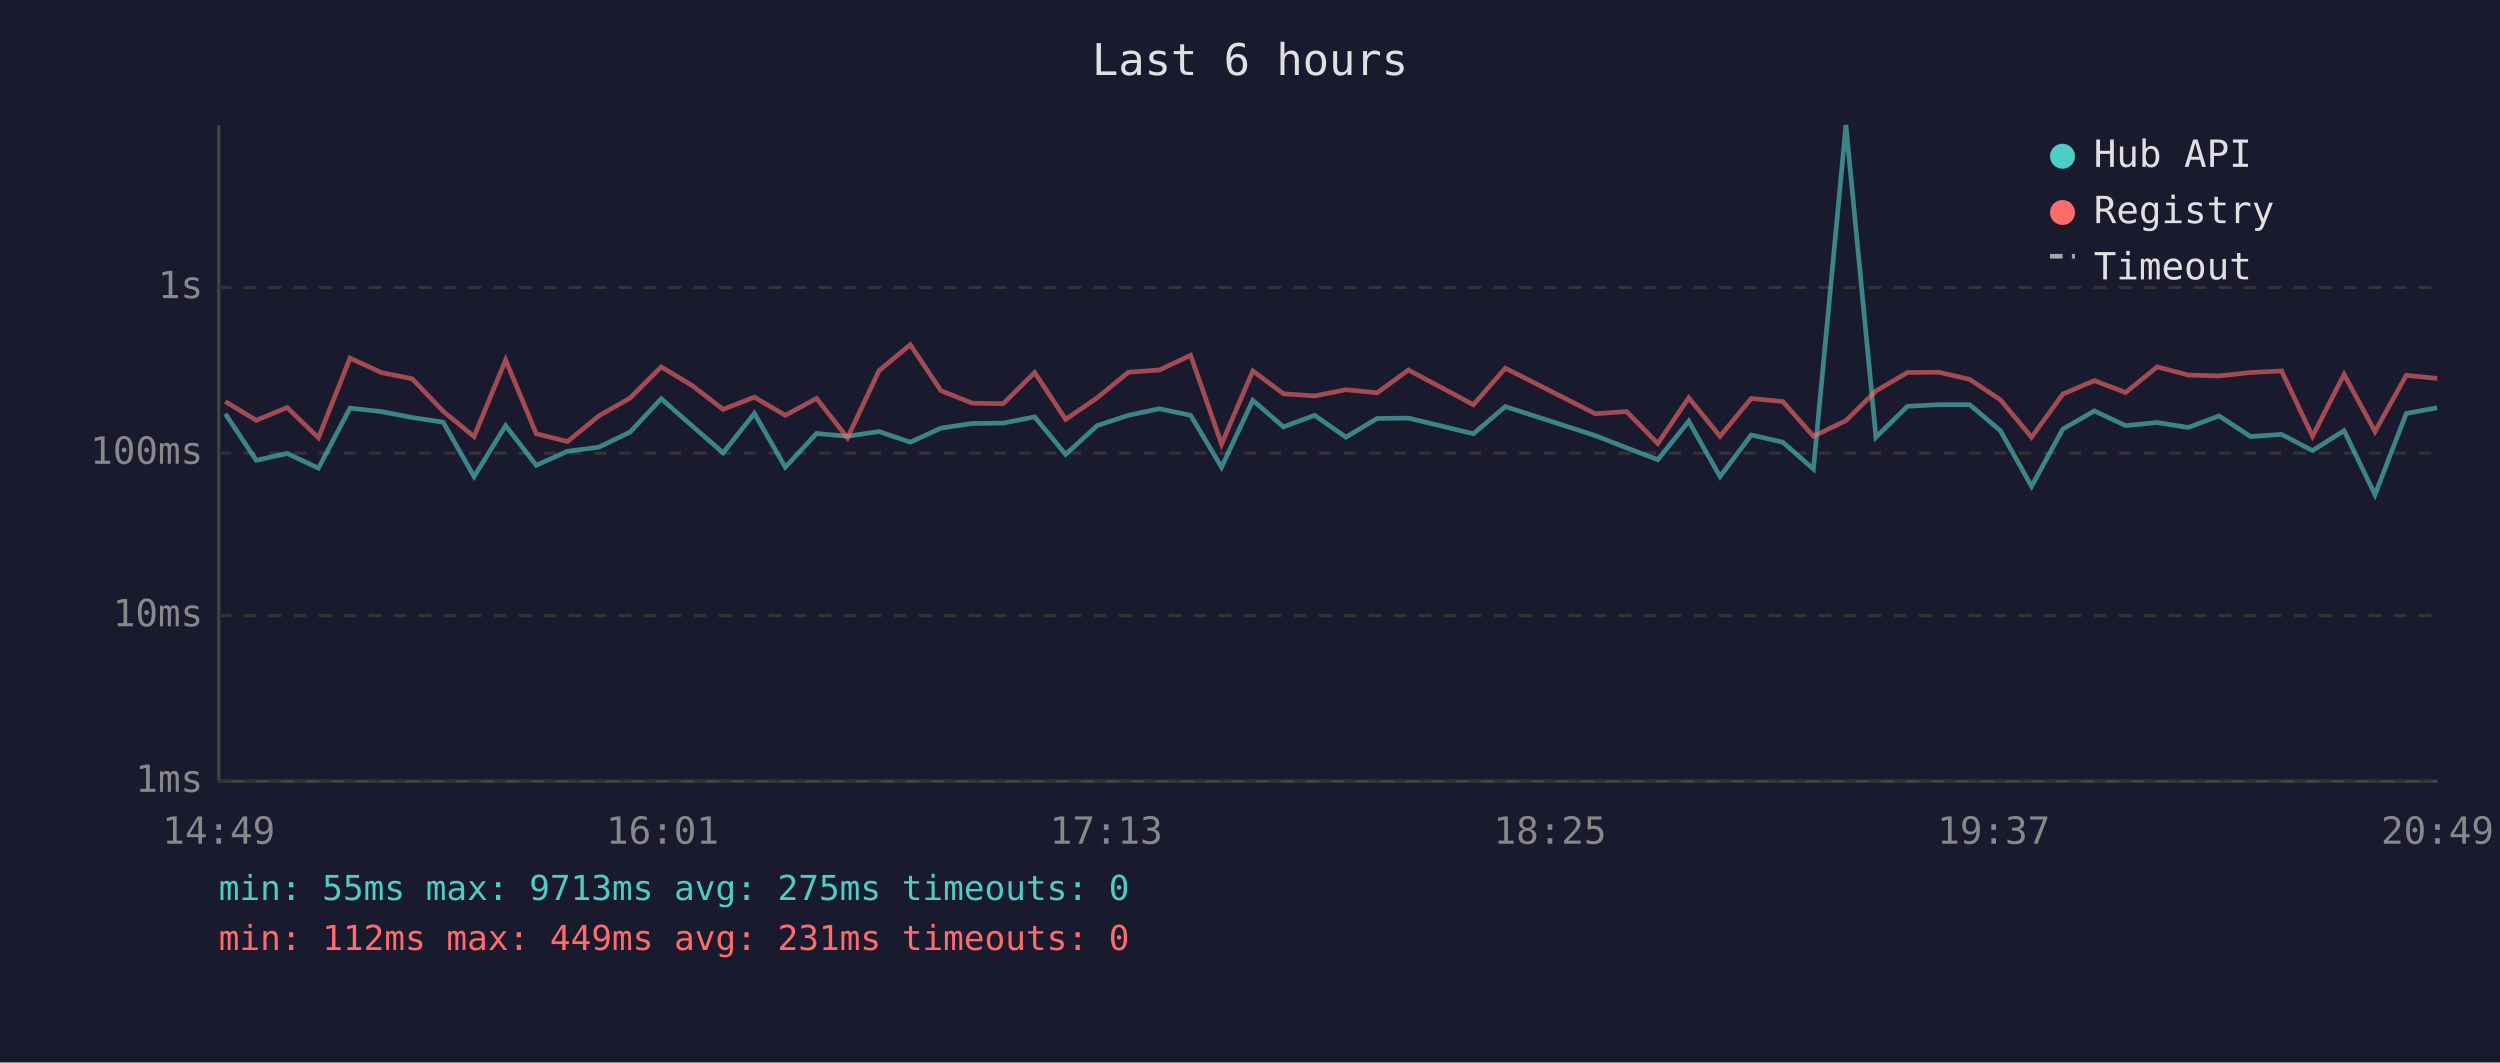
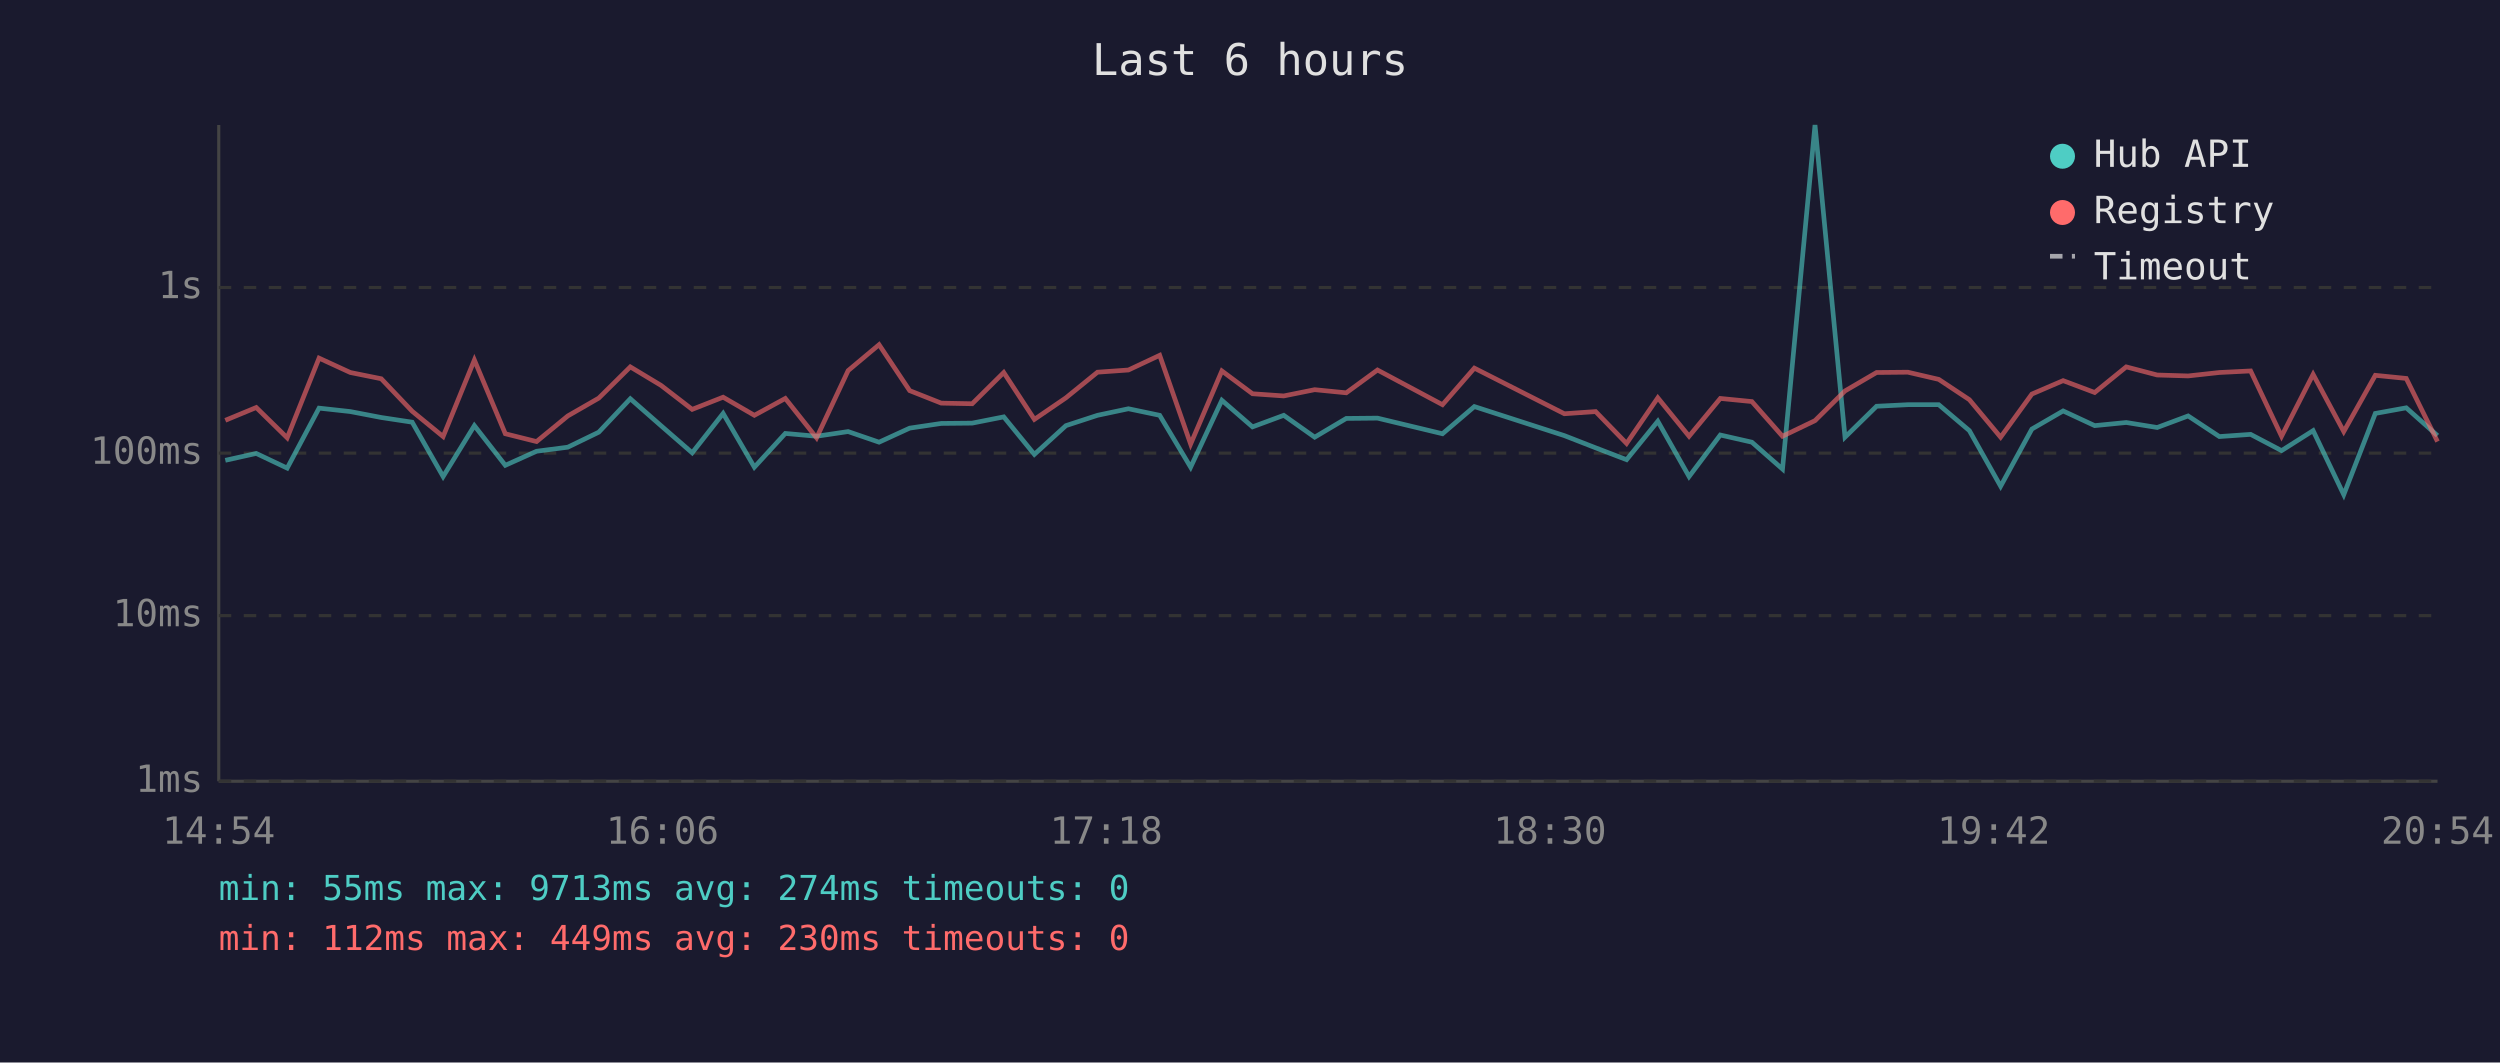
<svg xmlns="http://www.w3.org/2000/svg" viewBox="0 0 800 340" font-family="monospace" font-size="12">
  <rect width="800" height="340" fill="#1a1a2e" />
  <text x="400" y="24" fill="#e0e0e0" font-size="14" text-anchor="middle">Last 6 hours</text>
  <line x1="70" y1="40" x2="70" y2="250" stroke="#444" stroke-width="1" />
  <line x1="70" y1="250" x2="780" y2="250" stroke="#444" stroke-width="1" />
  <line x1="70" y1="250" x2="780" y2="250" stroke="#333" stroke-width="1" stroke-dasharray="4" />
  <text x="65" y="250" fill="#888" text-anchor="end" dominant-baseline="middle">1ms</text>
  <line x1="70" y1="197" x2="780" y2="197" stroke="#333" stroke-width="1" stroke-dasharray="4" />
  <text x="65" y="197" fill="#888" text-anchor="end" dominant-baseline="middle">10ms</text>
  <line x1="70" y1="145" x2="780" y2="145" stroke="#333" stroke-width="1" stroke-dasharray="4" />
  <text x="65" y="145" fill="#888" text-anchor="end" dominant-baseline="middle">100ms</text>
  <line x1="70" y1="92" x2="780" y2="92" stroke="#333" stroke-width="1" stroke-dasharray="4" />
  <text x="65" y="92" fill="#888" text-anchor="end" dominant-baseline="middle">1s</text>
-   <text x="70" y="270" fill="#888" text-anchor="middle">14:49</text>
-   <text x="212" y="270" fill="#888" text-anchor="middle">16:01</text>
-   <text x="354" y="270" fill="#888" text-anchor="middle">17:13</text>
-   <text x="496" y="270" fill="#888" text-anchor="middle">18:25</text>
-   <text x="638" y="270" fill="#888" text-anchor="middle">19:37</text>
-   <text x="780" y="270" fill="#888" text-anchor="middle">20:49</text>
-   <polyline points="72.1,132.4 82.0,147.3 91.9,145.1 101.9,149.8 112.0,130.6 122.0,131.7 131.9,133.6 141.8,135.1 151.7,152.5 161.8,136.2 171.6,148.9 181.6,144.4 191.6,143.1 201.6,138.3 211.6,127.6 221.4,136.2 231.4,144.9 241.4,132.3 251.3,149.5 261.3,138.7 271.2,139.6 281.3,138.1 291.3,141.5 301.1,137.0 311.1,135.5 321.0,135.4 331.1,133.4 341.0,145.4 351.1,136.2 361.1,132.9 371.0,130.8 381.0,132.9 390.9,149.5 400.9,128.1 410.7,136.6 420.7,132.9 430.7,139.9 440.7,133.9 450.7,133.8 471.5,138.8 481.7,130.1 510.5,139.4 520.5,143.3 530.5,147.1 540.4,134.8 550.4,152.5 560.4,139.2 570.5,141.5 580.3,150.1 590.7,40.0 600.3,139.9 610.4,130.0 620.4,129.5 630.3,129.5 640.1,137.8 650.1,155.6 660.1,137.3 670.2,131.5 680.2,136.2 690.3,135.2 700.2,136.8 710.1,133.1 720.2,139.7 730.1,139.0 740.0,144.2 750.1,137.8 760.0,158.3 770.0,132.3 779.9,130.5" fill="none" stroke="#4ecdc4" stroke-width="1.5" opacity="0.6" />
-   <polyline points="72.1,128.5 82.0,134.5 91.9,130.4 101.9,140.1 112.0,114.6 122.0,119.2 131.9,121.2 141.8,131.6 151.7,139.7 161.8,115.2 171.6,138.8 181.6,141.3 191.6,133.1 201.6,127.4 211.6,117.4 221.4,123.3 231.4,131.0 241.4,127.1 251.3,132.9 261.3,127.5 271.2,140.1 281.3,118.6 291.3,110.3 301.1,125.0 311.1,129.0 321.0,129.2 331.1,119.2 341.0,134.2 351.1,127.3 361.1,119.1 371.0,118.4 381.0,113.7 390.9,142.1 400.9,118.7 410.7,126.0 420.7,126.7 430.7,124.7 440.7,125.7 450.7,118.4 471.5,129.5 481.7,117.8 510.5,132.4 520.5,131.7 530.5,141.9 540.4,127.3 550.4,139.6 560.4,127.5 570.5,128.5 580.3,139.6 590.7,134.6 600.3,125.1 610.4,119.2 620.4,119.1 630.3,121.4 640.1,127.9 650.1,139.9 660.1,126.1 670.2,121.8 680.2,125.6 690.3,117.4 700.2,120.0 710.1,120.3 720.2,119.2 730.1,118.7 740.0,139.6 750.1,119.8 760.0,138.1 770.0,120.1 779.9,121.1" fill="none" stroke="#ff6b6b" stroke-width="1.5" opacity="0.6" />
+   <text x="70" y="270" fill="#888" text-anchor="middle">14:54</text>
+   <text x="212" y="270" fill="#888" text-anchor="middle">16:06</text>
+   <text x="354" y="270" fill="#888" text-anchor="middle">17:18</text>
+   <text x="496" y="270" fill="#888" text-anchor="middle">18:30</text>
+   <text x="638" y="270" fill="#888" text-anchor="middle">19:42</text>
+   <text x="780" y="270" fill="#888" text-anchor="middle">20:54</text>
+   <polyline points="72.1,147.3 82.0,145.1 91.9,149.8 102.1,130.6 112.1,131.7 122.0,133.6 131.9,135.1 141.8,152.5 151.8,136.2 161.7,148.9 171.7,144.4 181.7,143.1 191.6,138.3 201.7,127.6 211.5,136.2 221.5,144.9 231.4,132.3 241.4,149.5 251.3,138.7 261.3,139.6 271.4,138.1 281.3,141.5 291.1,137.0 301.2,135.5 311.1,135.4 321.2,133.4 331.0,145.4 341.1,136.2 351.2,132.9 361.1,130.8 371.1,132.9 381.0,149.5 391.0,128.1 400.8,136.6 410.8,132.9 420.7,139.9 430.8,133.9 440.8,133.8 461.6,138.8 471.8,130.1 500.6,139.4 510.6,143.3 520.5,147.1 530.5,134.8 540.5,152.5 550.5,139.2 560.6,141.5 570.4,150.1 580.8,40.0 590.4,139.9 600.5,130.0 610.5,129.5 620.4,129.5 630.2,137.8 640.2,155.6 650.2,137.3 660.2,131.5 670.3,136.2 680.4,135.2 690.3,136.8 700.2,133.1 710.2,139.7 720.2,139.0 730.1,144.2 740.2,137.8 750.0,158.3 760.1,132.3 770.0,130.5 780.0,139.4" fill="none" stroke="#4ecdc4" stroke-width="1.5" opacity="0.6" />
+   <polyline points="72.1,134.5 82.0,130.4 91.9,140.1 102.1,114.6 112.1,119.2 122.0,121.2 131.9,131.6 141.8,139.7 151.8,115.2 161.7,138.8 171.7,141.3 181.7,133.1 191.6,127.4 201.7,117.4 211.5,123.3 221.5,131.0 231.4,127.1 241.4,132.9 251.3,127.5 261.3,140.1 271.4,118.6 281.3,110.3 291.1,125.0 301.2,129.0 311.1,129.2 321.2,119.2 331.0,134.2 341.1,127.3 351.2,119.1 361.1,118.4 371.1,113.7 381.0,142.1 391.0,118.7 400.8,126.0 410.8,126.7 420.7,124.7 430.8,125.7 440.8,118.4 461.6,129.5 471.8,117.8 500.6,132.4 510.6,131.7 520.5,141.9 530.5,127.3 540.5,139.6 550.5,127.5 560.6,128.5 570.4,139.6 580.8,134.6 590.4,125.1 600.5,119.2 610.5,119.1 620.4,121.4 630.2,127.9 640.2,139.9 650.2,126.1 660.2,121.8 670.3,125.6 680.4,117.4 690.3,120.0 700.2,120.3 710.2,119.2 720.2,118.7 730.1,139.6 740.2,119.8 750.0,138.1 760.1,120.1 770.0,121.1 780.0,141.3" fill="none" stroke="#ff6b6b" stroke-width="1.5" opacity="0.6" />
  <circle cx="660" cy="50" r="4" fill="#4ecdc4" />
  <text x="670" y="50" fill="#e0e0e0" dominant-baseline="middle">Hub API</text>
  <circle cx="660" cy="68" r="4" fill="#ff6b6b" />
  <text x="670" y="68" fill="#e0e0e0" dominant-baseline="middle">Registry</text>
  <line x1="656" y1="82" x2="664" y2="82" stroke="#e0e0e0" stroke-width="1.5" stroke-dasharray="4,3" opacity="0.7" />
  <text x="670" y="86" fill="#e0e0e0" dominant-baseline="middle">Timeout</text>
-   <text x="70" y="288" fill="#4ecdc4" font-size="11">min: 55ms  max: 9713ms  avg: 275ms  timeouts: 0</text>
-   <text x="70" y="304" fill="#ff6b6b" font-size="11">min: 112ms  max: 449ms  avg: 231ms  timeouts: 0</text>
+   <text x="70" y="288" fill="#4ecdc4" font-size="11">min: 55ms  max: 9713ms  avg: 274ms  timeouts: 0</text>
+   <text x="70" y="304" fill="#ff6b6b" font-size="11">min: 112ms  max: 449ms  avg: 230ms  timeouts: 0</text>
</svg>
